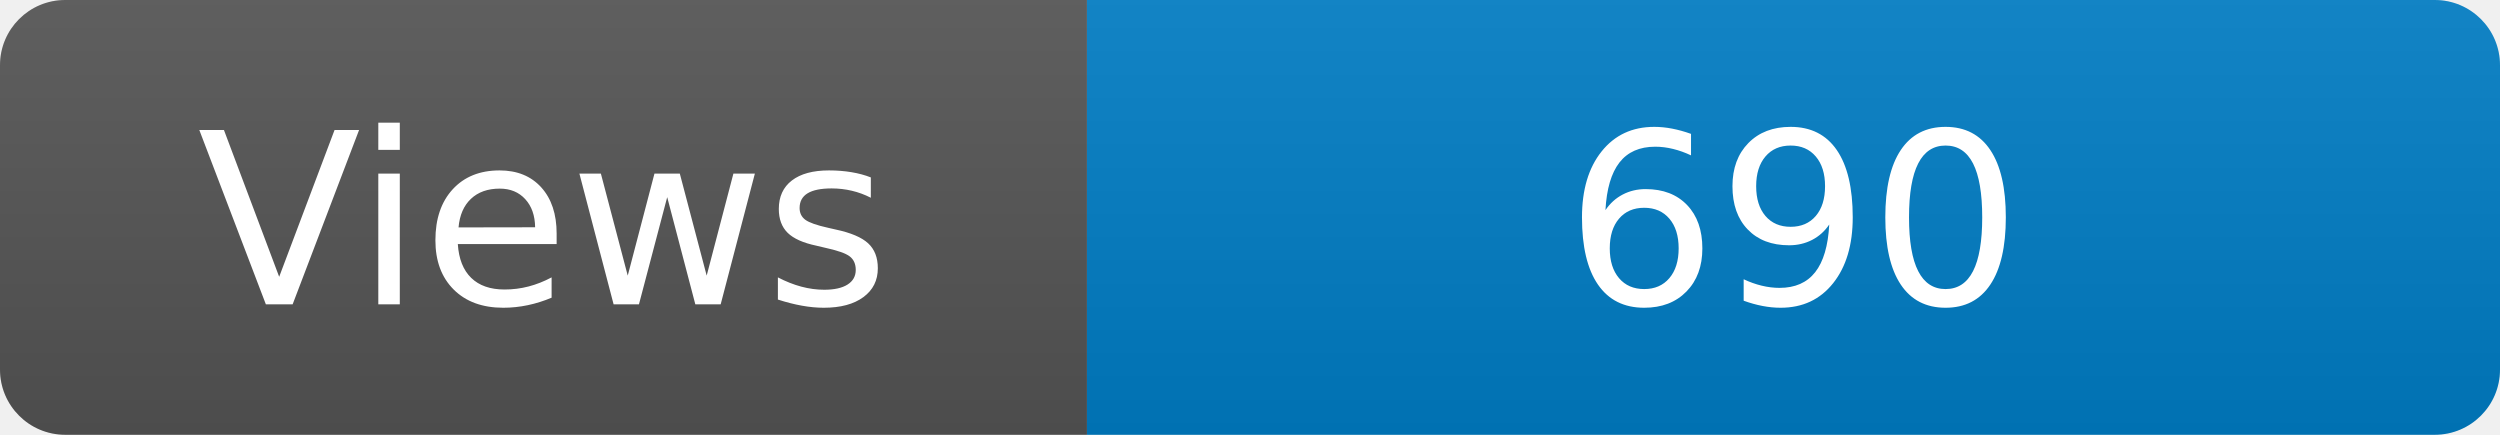
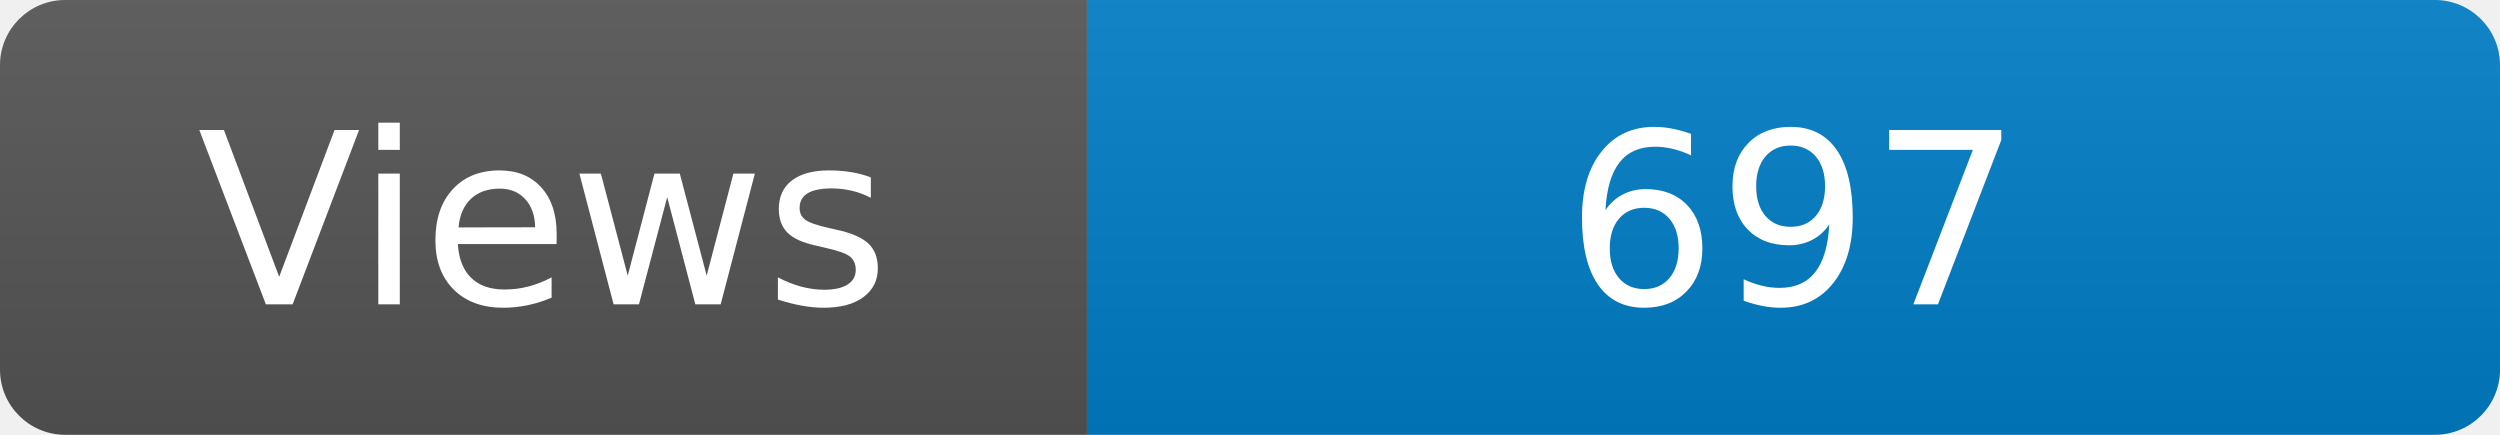
<svg xmlns="http://www.w3.org/2000/svg" width="115" height="20" role="img" aria-label="Maintained?: yes">
  <linearGradient id="s" x2="0" y2="100%">
    <stop offset="0" stop-color="#bbb" stop-opacity=".1" />
    <stop offset="1" stop-opacity=".1" />
  </linearGradient>
  <clipPath id="r">
    <rect width="115" height="20" rx="3" fill="#fff" />
  </clipPath>
  <g clip-path="url(#r)">
    <rect width="50" height="20" fill="#555" />
    <rect x="50" width="160" height="20" fill="#007ec6" />
    <rect width="115" height="20" fill="url(#s)" />
  </g>
  <g fill="#fff" text-anchor="middle" font-family="Verdana,Geneva,DejaVu Sans,sans-serif" font-size="110">
    <text x="250" y="140" transform="scale(.1)" fill="#fff">Views</text>
-     <text x="825" y="140" transform="scale(.1)" fill="#fff">690</text>
+     <text x="825" y="140" transform="scale(.1)" fill="#fff">697</text>
  </g>
</svg>
